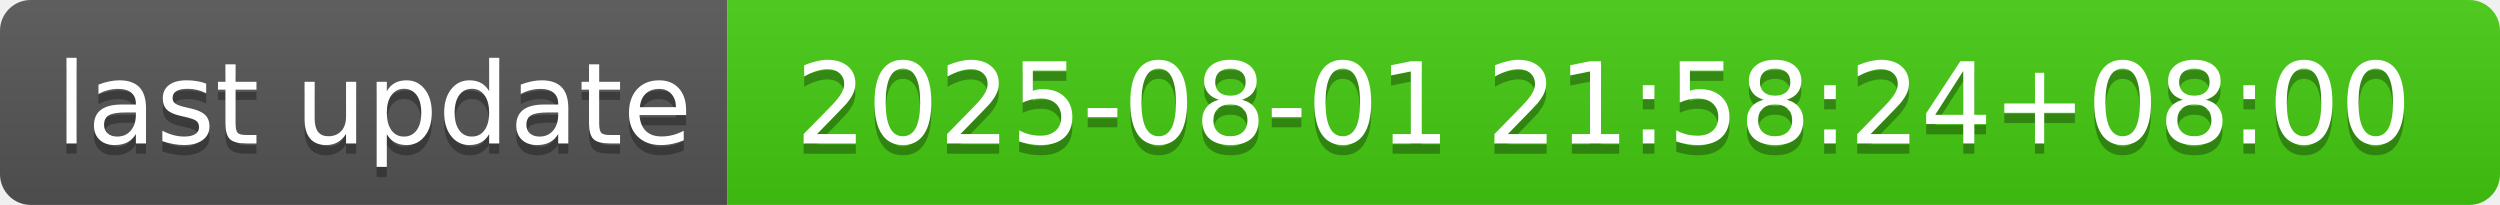
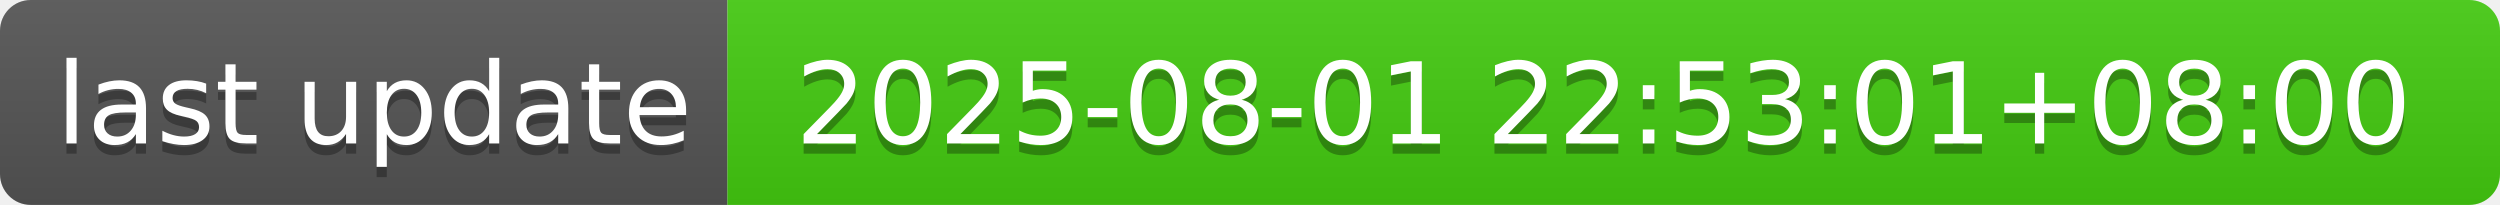
- <svg xmlns="http://www.w3.org/2000/svg" width="244" height="20" role="img" aria-label="last update: 2025-08-01 21:58:24+08:00">
+ <svg xmlns="http://www.w3.org/2000/svg" width="244" height="20" role="img" aria-label="last update: 2025-08-01 22:53:01+08:00">
  <linearGradient id="s" x2="0" y2="100%">
    <stop offset="0" stop-color="#bbb" stop-opacity=".1" />
    <stop offset="1" stop-opacity=".1" />
  </linearGradient>
  <clipPath id="r">
    <rect width="244" height="20" rx="3" fill="#fff" />
  </clipPath>
  <g clip-path="url(#r)">
    <rect width="71" height="20" fill="#555" />
    <rect x="71" width="173" height="20" fill="#4c1" />
    <rect width="244" height="20" fill="url(#s)" />
  </g>
  <g fill="#fff" text-anchor="middle" font-family="Verdana,Geneva,DejaVu Sans,sans-serif" text-rendering="geometricPrecision" font-size="110">
    <text aria-hidden="true" x="365" y="150" fill="#010101" fill-opacity=".3" transform="scale(.1)" textLength="610">last update</text>
    <text x="365" y="140" transform="scale(.1)" fill="#fff" textLength="610">last update</text>
-     <text aria-hidden="true" x="1565" y="150" fill="#010101" fill-opacity=".3" transform="scale(.1)" textLength="1630">2025-08-01 21:58:24+08:00</text>
-     <text x="1565" y="140" transform="scale(.1)" fill="#fff" textLength="1630">2025-08-01 21:58:24+08:00</text>
+     <text aria-hidden="true" x="1565" y="150" fill="#010101" fill-opacity=".3" transform="scale(.1)" textLength="1630">2025-08-01 22:53:01+08:00</text>
+     <text x="1565" y="140" transform="scale(.1)" fill="#fff" textLength="1630">2025-08-01 22:53:01+08:00</text>
  </g>
</svg>
